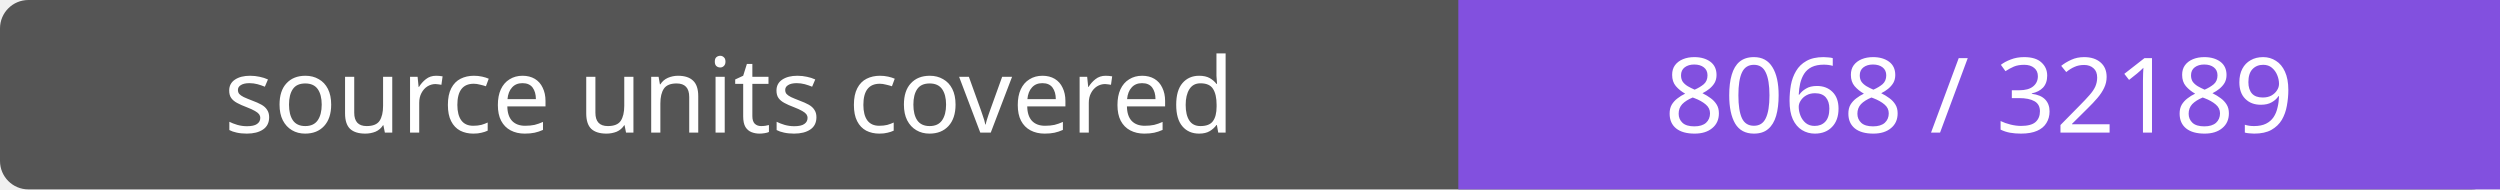
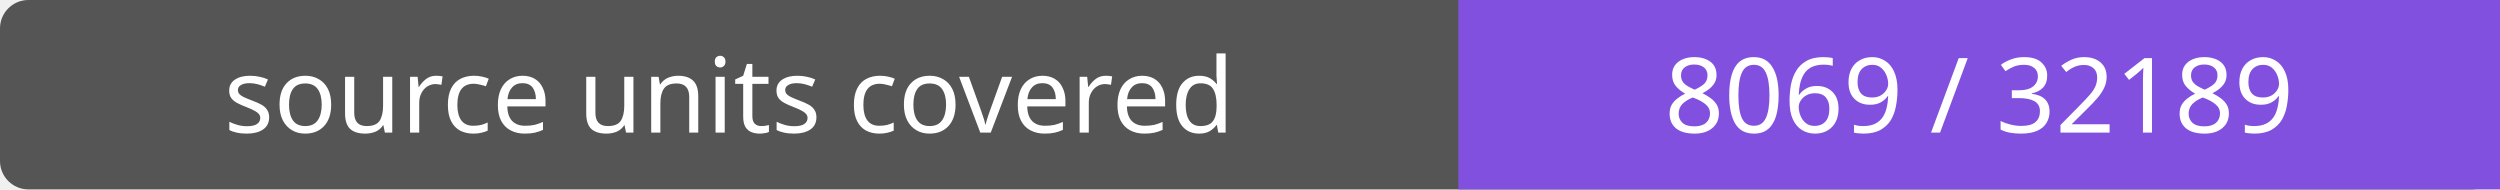
- <svg xmlns="http://www.w3.org/2000/svg" width="264" height="20" role="img" aria-label="source units covered: 8068 / 32189">
+ <svg xmlns="http://www.w3.org/2000/svg" width="264" height="20" role="img" aria-label="source units covered: 8069 / 32189">
  <rect width="264" height="20" rx="3" fill="#555" />
  <path fill="#8250df" d="M154 0h110v20H154z" />
  <g fill="#fff" text-anchor="middle" font-family="Verdana,sans-serif" font-size="11">
    <text x="77.0" y="14">source units covered</text>
-     <text x="209.0" y="14">8068 / 32189</text>
+     <text x="209.0" y="14">8069 / 32189</text>
  </g>
</svg>
